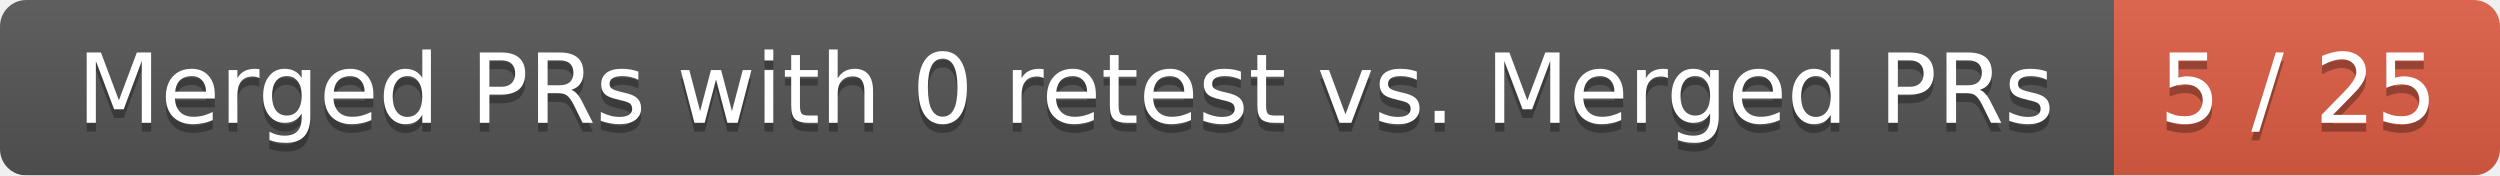
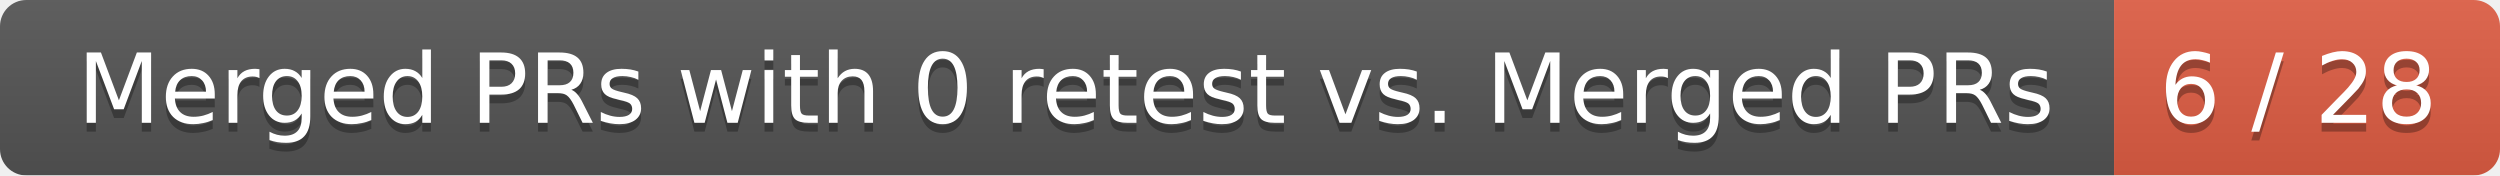
<svg xmlns="http://www.w3.org/2000/svg" width="285" height="20">
  <linearGradient id="smooth" x2="0" y2="100%">
    <stop offset="0" stop-color="#bbb" stop-opacity=".1" />
    <stop offset="1" stop-opacity=".1" />
  </linearGradient>
  <mask id="round">
    <rect width="285" height="20" rx="3" fill="#fff" />
  </mask>
  <g mask="url(#round)">
    <rect width="241" height="20" fill="#555" />
    <rect x="241" width="44" height="20" fill="#e05d44" />
    <rect width="285" height="20" fill="url(#smooth)" />
  </g>
  <g fill="#fff" text-anchor="middle" font-family="DejaVu Sans,Verdana,Geneva,sans-serif" font-size="11">
    <text x="121.5" y="15" fill="#010101" fill-opacity=".3">Merged PRs with 0 retest vs. Merged PRs</text>
    <text x="121.5" y="14">Merged PRs with 0 retest vs. Merged PRs</text>
-     <text x="262" y="15" fill="#010101" fill-opacity=".3">5 / 25</text>
-     <text x="262" y="14">5 / 25</text>
+     <text x="262" y="15" fill="#010101" fill-opacity=".3">6 / 28</text>
+     <text x="262" y="14">6 / 28</text>
  </g>
</svg>
